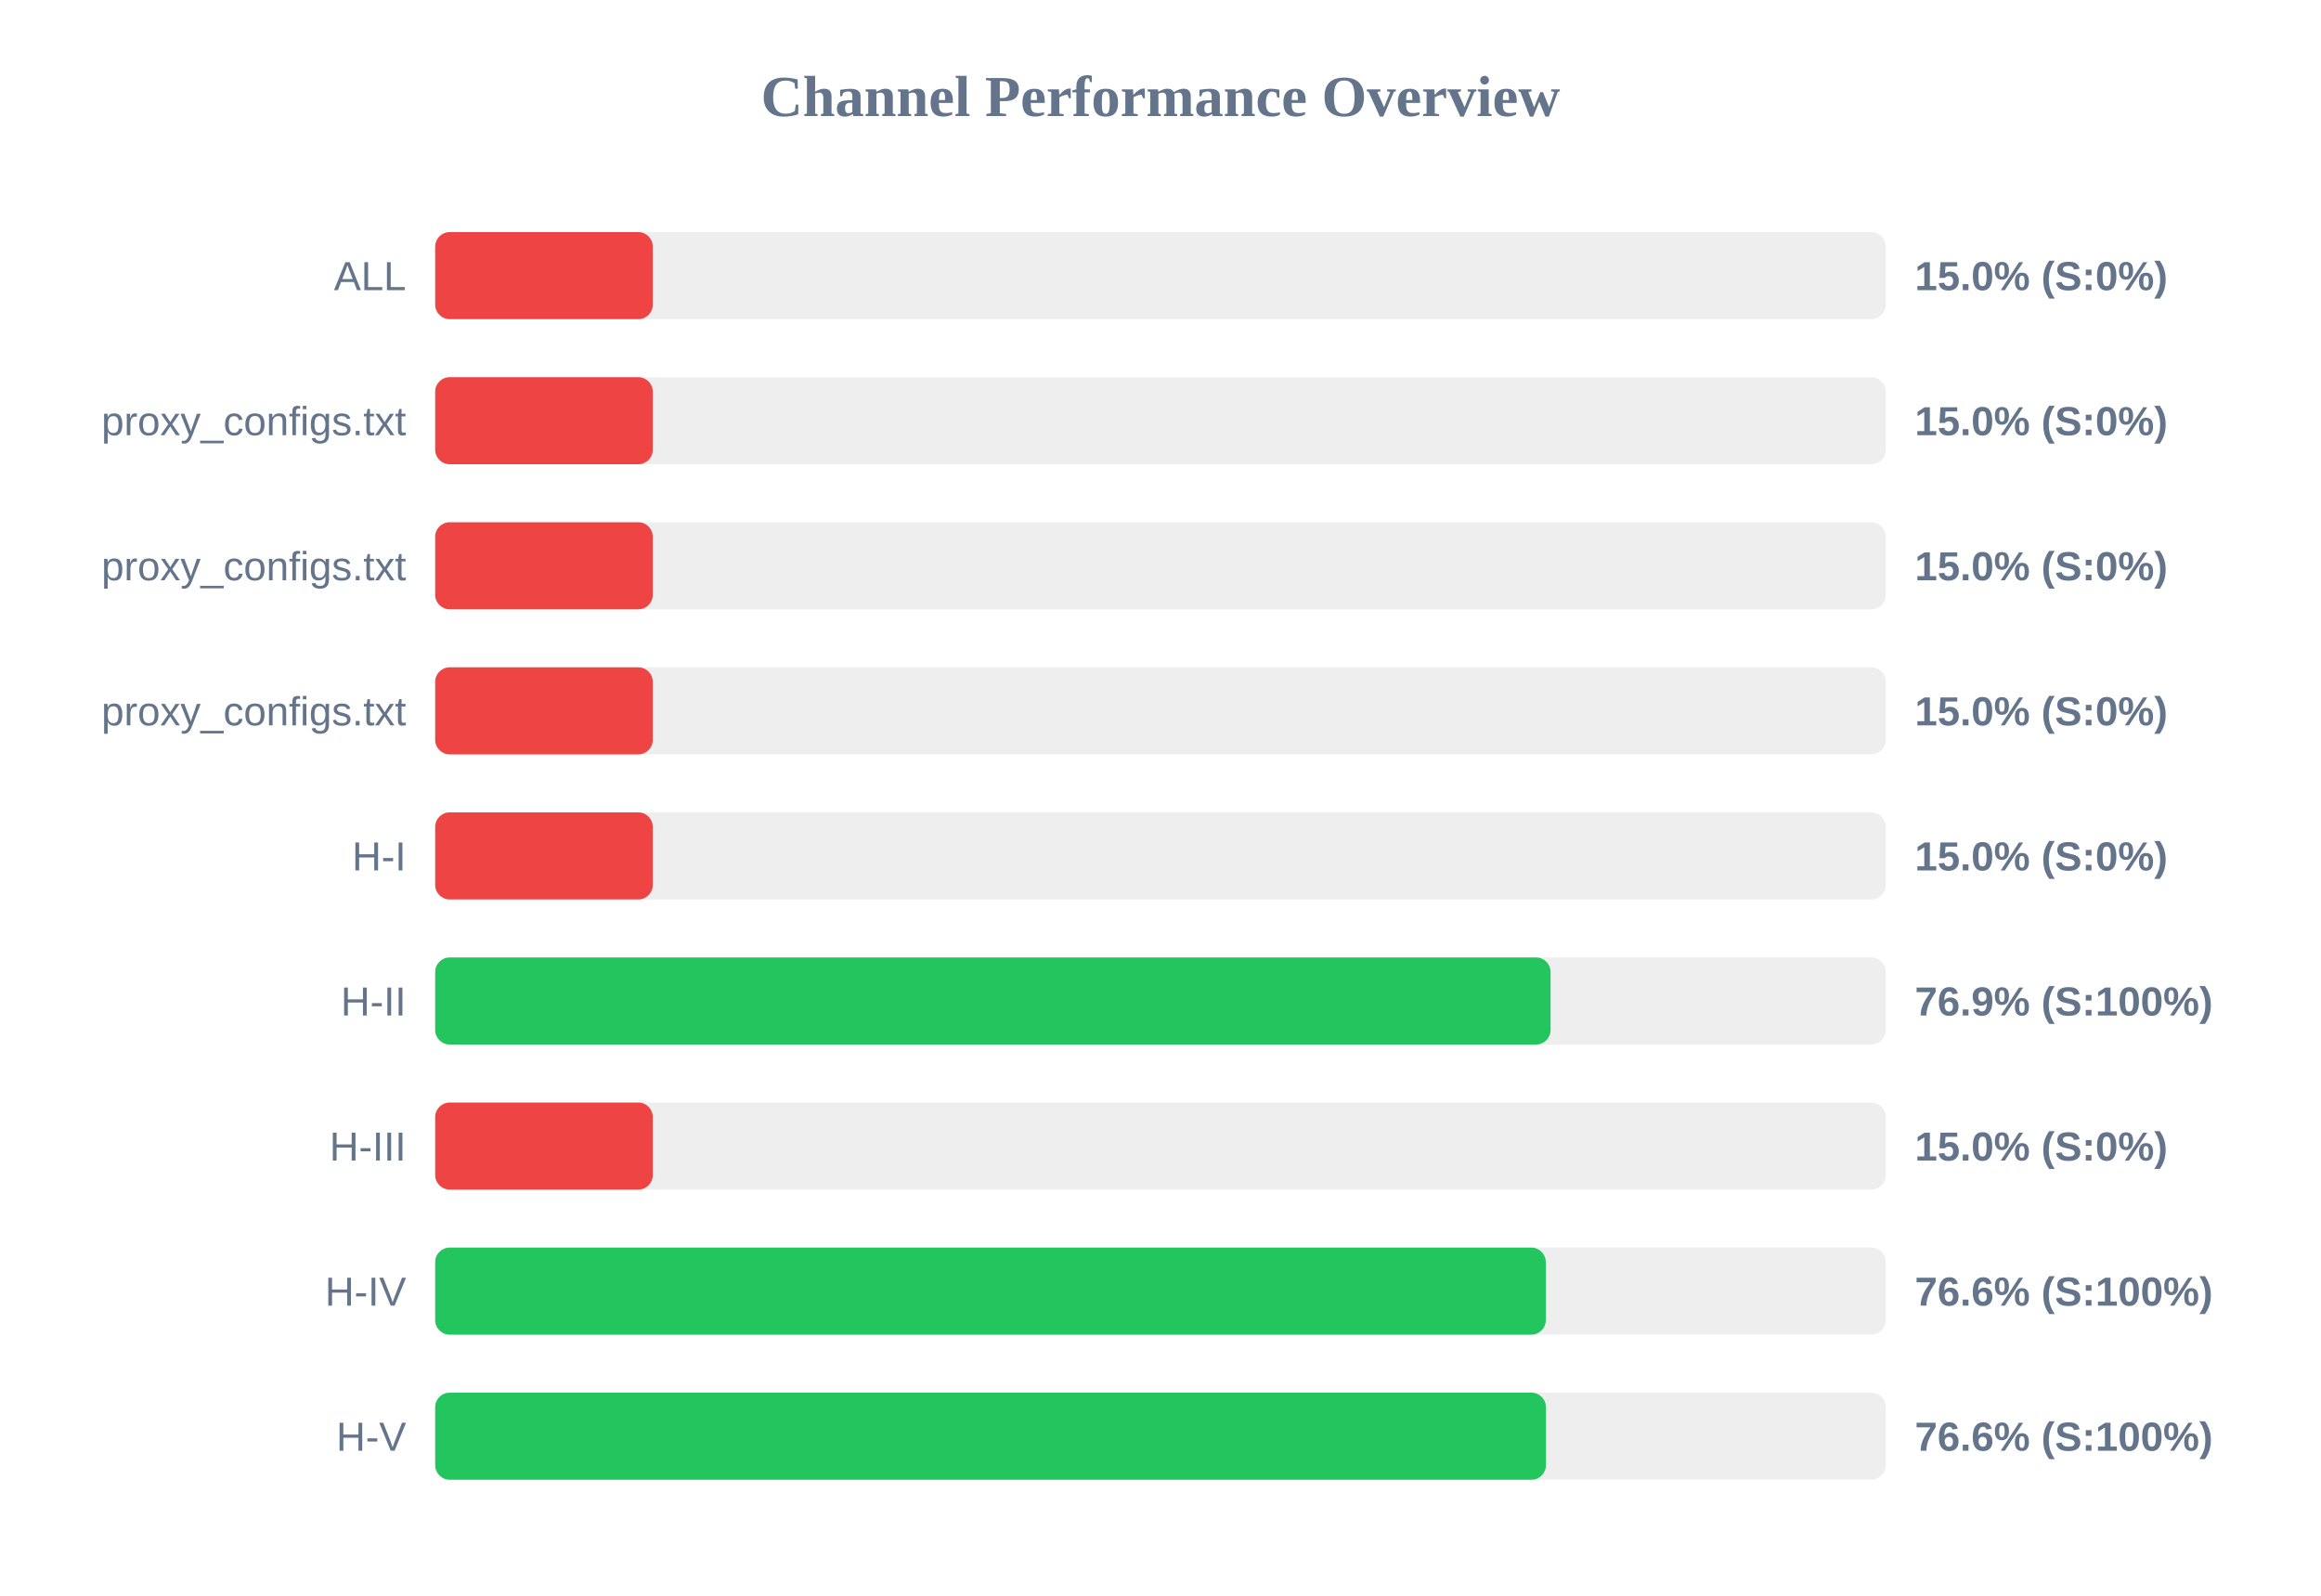
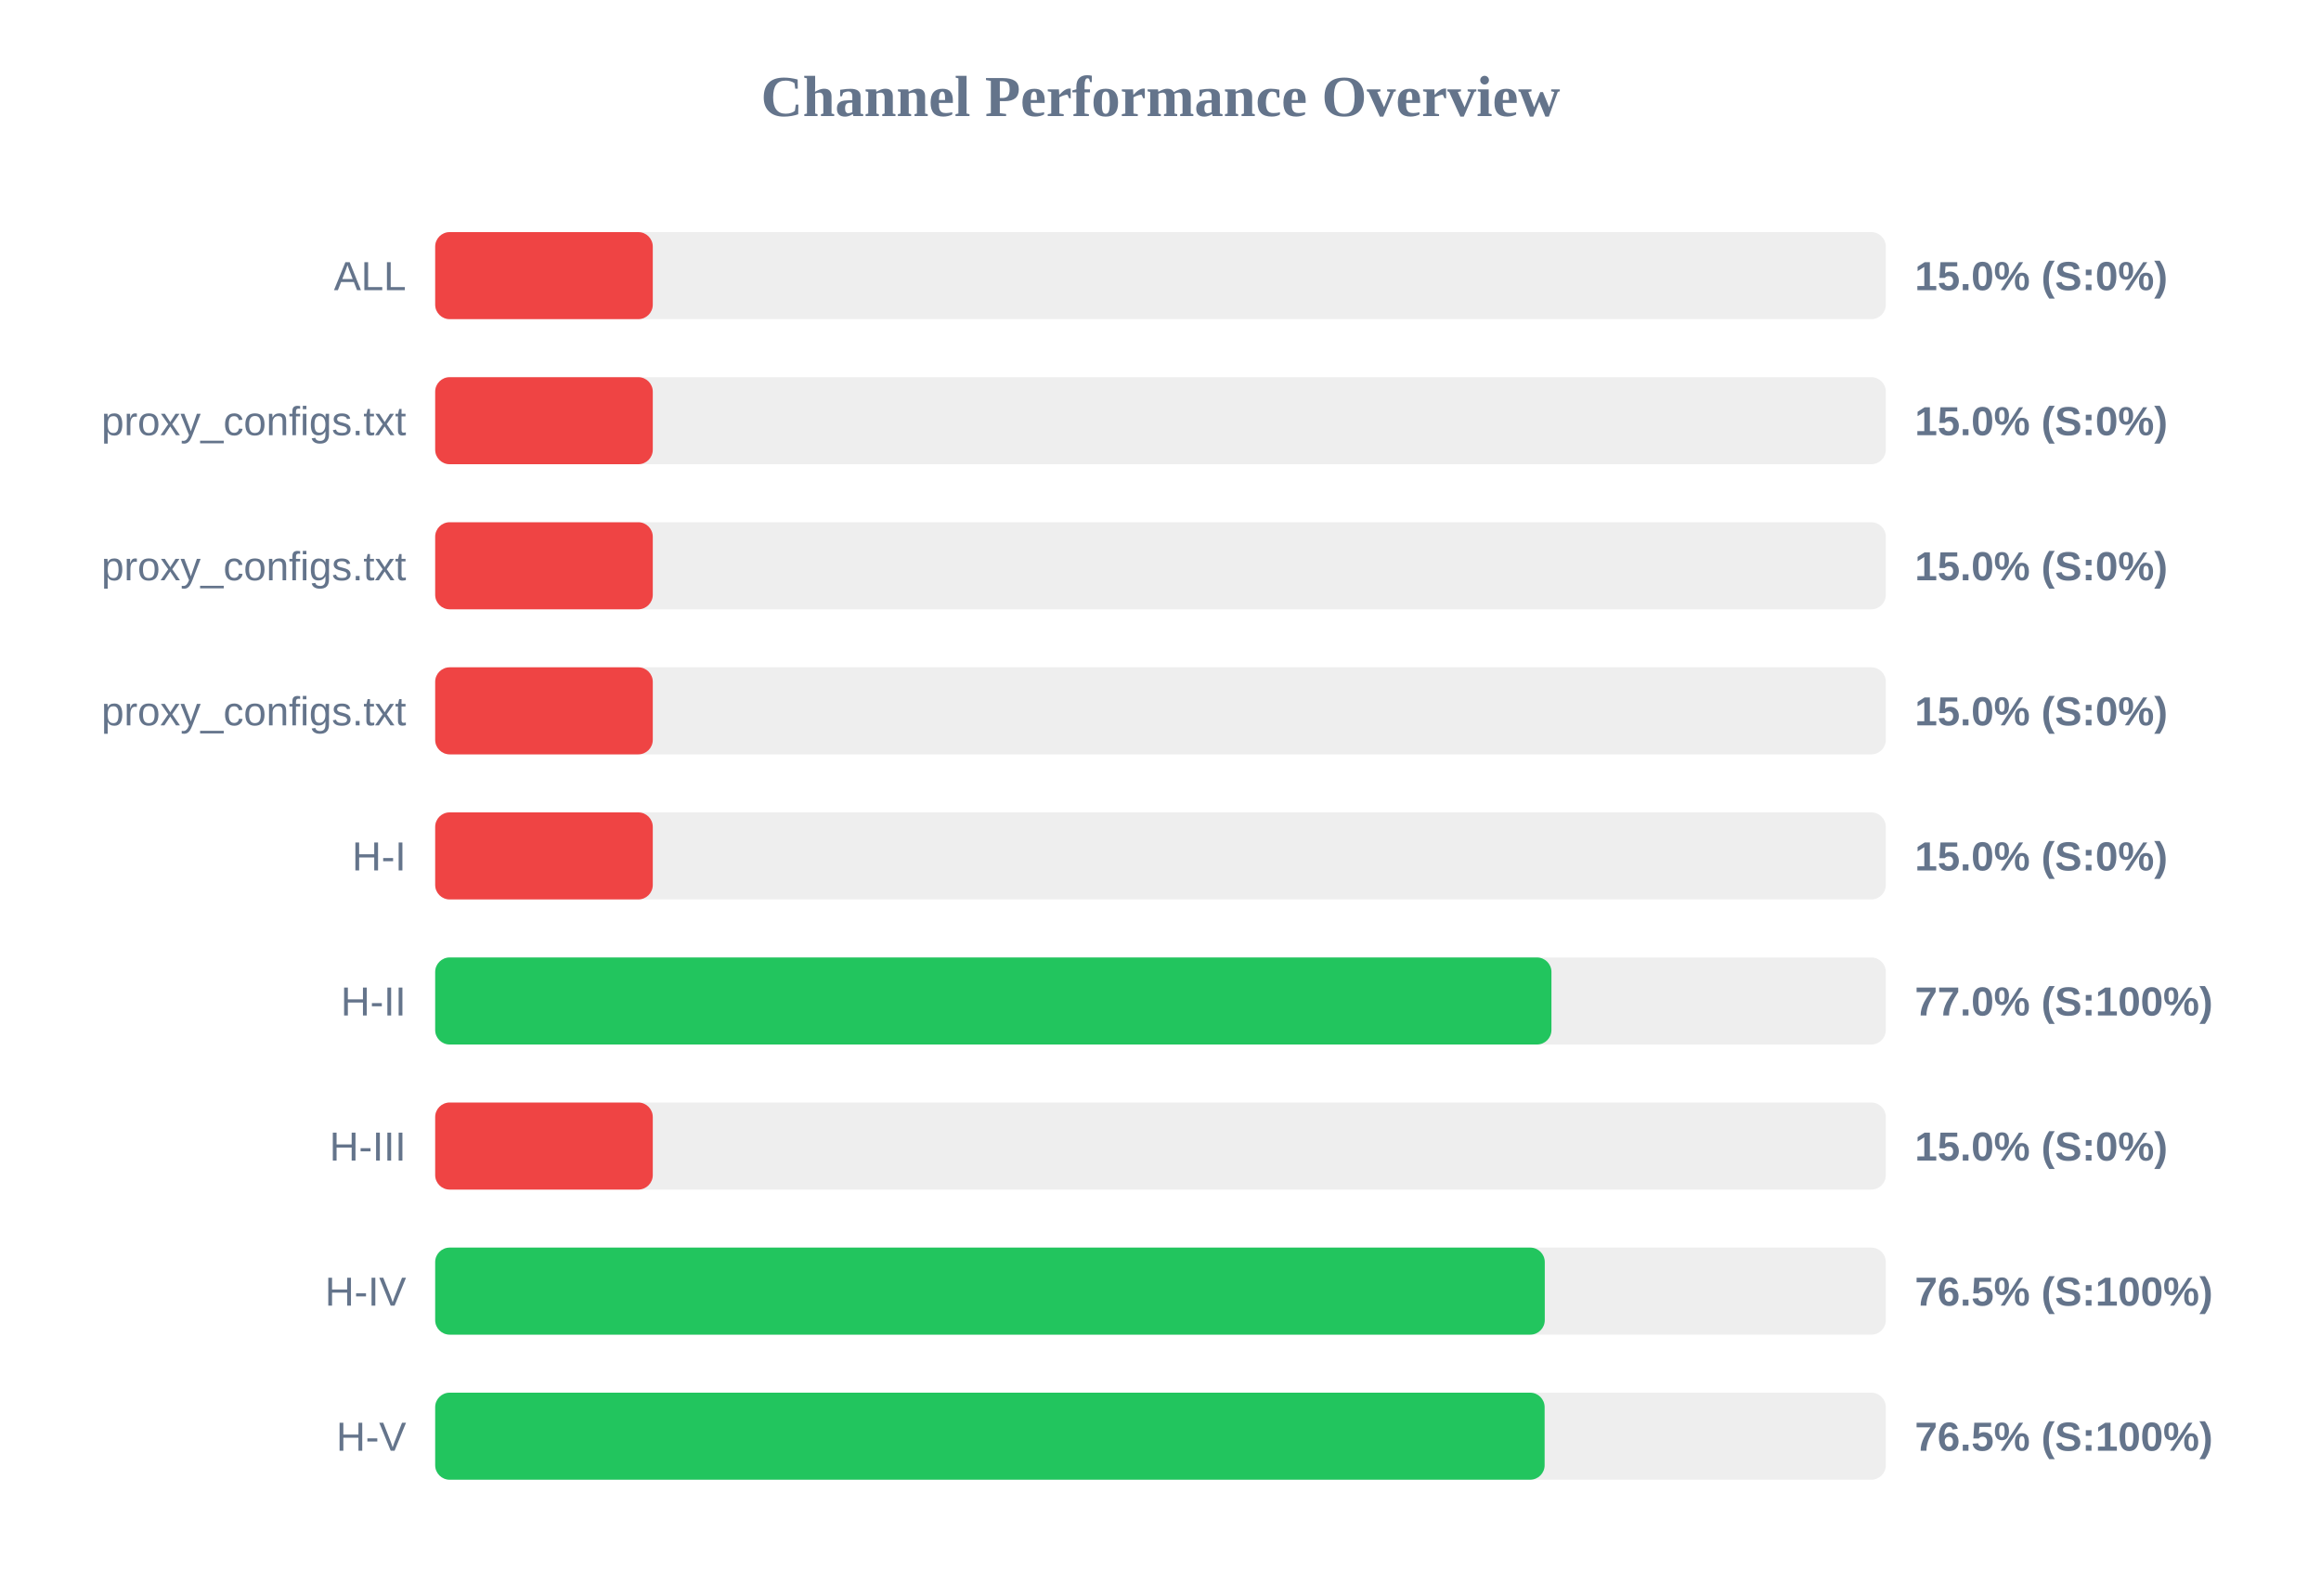
<svg xmlns="http://www.w3.org/2000/svg" width="800" height="550" version="1.1">
  <style>
        .row { font: 14px Arial; fill: #64748b; }
        .score { font: bold 14px Arial; fill: #64748b; }
    </style>
  <text x="400" y="40" text-anchor="middle" font-size="20px" font-weight="bold" fill="#64748b">Channel Performance Overview</text>
  <rect x="150" y="80" width="500" height="30" fill="#eee" rx="5" />
  <rect x="150" y="80" width="75.0" height="30" fill="#ef4444" rx="5" />
  <text x="140" y="100" text-anchor="end" class="row">ALL</text>
  <text x="660" y="100" text-anchor="start" class="score">15.0% (S:0%)</text>
  <rect x="150" y="130" width="500" height="30" fill="#eee" rx="5" />
  <rect x="150" y="130" width="75.0" height="30" fill="#ef4444" rx="5" />
  <text x="140" y="150" text-anchor="end" class="row">proxy_configs.txt</text>
  <text x="660" y="150" text-anchor="start" class="score">15.0% (S:0%)</text>
  <rect x="150" y="180" width="500" height="30" fill="#eee" rx="5" />
  <rect x="150" y="180" width="75.0" height="30" fill="#ef4444" rx="5" />
  <text x="140" y="200" text-anchor="end" class="row">proxy_configs.txt</text>
  <text x="660" y="200" text-anchor="start" class="score">15.0% (S:0%)</text>
  <rect x="150" y="230" width="500" height="30" fill="#eee" rx="5" />
  <rect x="150" y="230" width="75.0" height="30" fill="#ef4444" rx="5" />
  <text x="140" y="250" text-anchor="end" class="row">proxy_configs.txt</text>
  <text x="660" y="250" text-anchor="start" class="score">15.0% (S:0%)</text>
  <rect x="150" y="280" width="500" height="30" fill="#eee" rx="5" />
  <rect x="150" y="280" width="75.0" height="30" fill="#ef4444" rx="5" />
  <text x="140" y="300" text-anchor="end" class="row">H-I</text>
  <text x="660" y="300" text-anchor="start" class="score">15.0% (S:0%)</text>
  <rect x="150" y="330" width="500" height="30" fill="#eee" rx="5" />
-   <rect x="150" y="330" width="384.45" height="30" fill="#22c55e" rx="5" />
+   <rect x="150" y="330" width="384.75" height="30" fill="#22c55e" rx="5" />
  <text x="140" y="350" text-anchor="end" class="row">H-II</text>
-   <text x="660" y="350" text-anchor="start" class="score">76.9% (S:100%)</text>
+   <text x="660" y="350" text-anchor="start" class="score">77.0% (S:100%)</text>
  <rect x="150" y="380" width="500" height="30" fill="#eee" rx="5" />
  <rect x="150" y="380" width="75.0" height="30" fill="#ef4444" rx="5" />
  <text x="140" y="400" text-anchor="end" class="row">H-III</text>
  <text x="660" y="400" text-anchor="start" class="score">15.0% (S:0%)</text>
  <rect x="150" y="430" width="500" height="30" fill="#eee" rx="5" />
-   <rect x="150" y="430" width="382.8" height="30" fill="#22c55e" rx="5" />
+   <rect x="150" y="430" width="382.45" height="30" fill="#22c55e" rx="5" />
  <text x="140" y="450" text-anchor="end" class="row">H-IV</text>
-   <text x="660" y="450" text-anchor="start" class="score">76.6% (S:100%)</text>
+   <text x="660" y="450" text-anchor="start" class="score">76.5% (S:100%)</text>
  <rect x="150" y="480" width="500" height="30" fill="#eee" rx="5" />
-   <rect x="150" y="480" width="382.85" height="30" fill="#22c55e" rx="5" />
+   <rect x="150" y="480" width="382.4" height="30" fill="#22c55e" rx="5" />
  <text x="140" y="500" text-anchor="end" class="row">H-V</text>
-   <text x="660" y="500" text-anchor="start" class="score">76.6% (S:100%)</text>
+   <text x="660" y="500" text-anchor="start" class="score">76.5% (S:100%)</text>
</svg>
